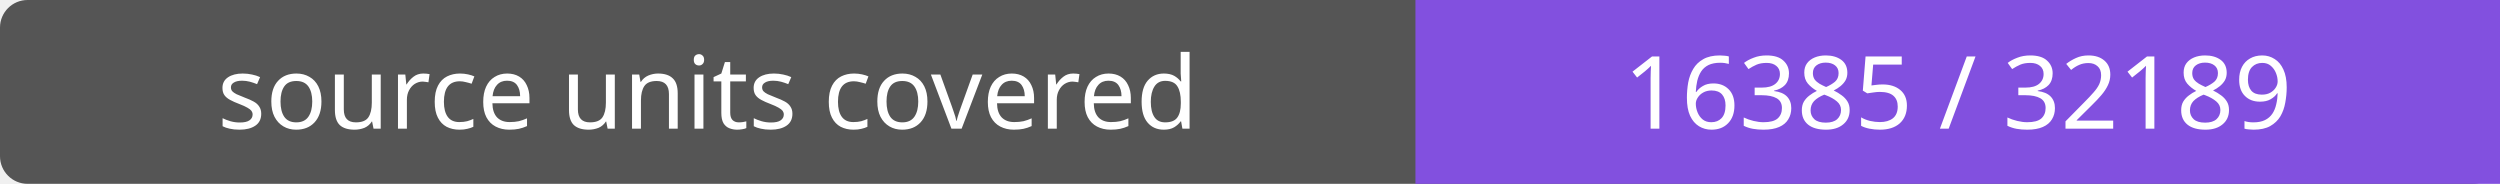
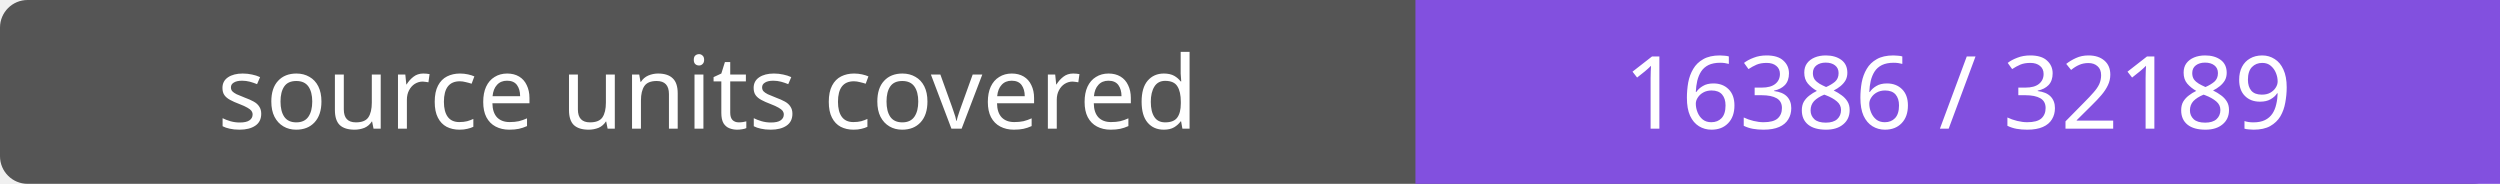
- <svg xmlns="http://www.w3.org/2000/svg" width="272" height="20" role="img" aria-label="source units covered: 16385 / 32189">
+ <svg xmlns="http://www.w3.org/2000/svg" width="272" height="20" role="img" aria-label="source units covered: 16386 / 32189">
  <rect width="272" height="20" rx="3" fill="#555" />
  <path fill="#8250df" d="M154 0h118v20H154z" />
  <g fill="#fff" text-anchor="middle" font-family="Verdana,sans-serif" font-size="11">
    <text x="77.0" y="14">source units covered</text>
-     <text x="213.0" y="14">16385 / 32189</text>
+     <text x="213.0" y="14">16386 / 32189</text>
  </g>
</svg>
